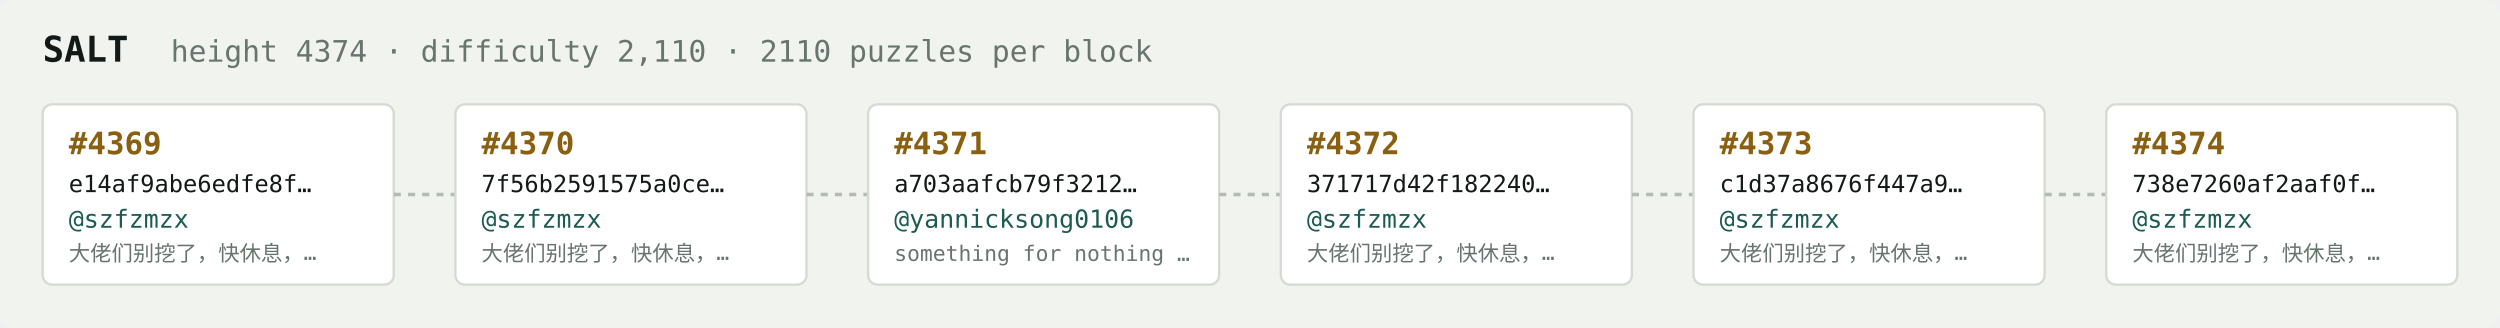
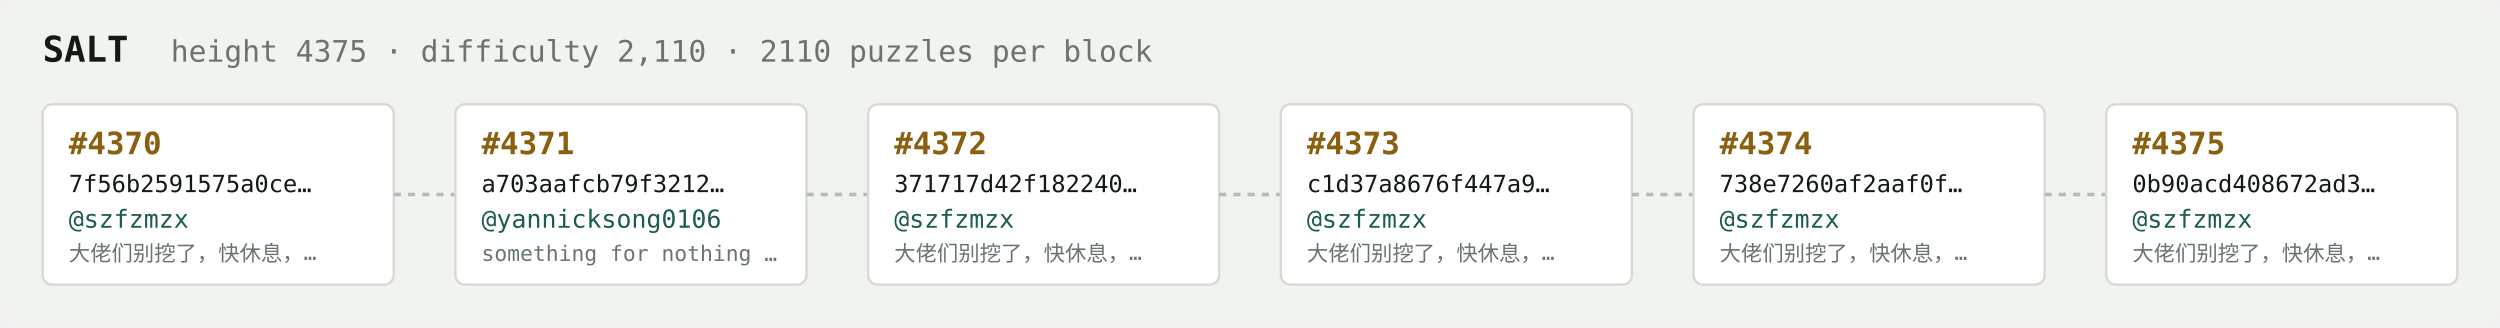
<svg xmlns="http://www.w3.org/2000/svg" width="1054" height="138" viewBox="0 0 1054 138" font-family="ui-monospace,SFMono-Regular,Menlo,monospace">
  <rect fill="#f1f3ef" width="1054" height="138" rx="6" />
  <text x="18" y="26" fill="#121916" font-size="15" font-weight="700">SALT</text>
-   <text x="72" y="26" fill="#68746e" font-size="12.5">height 4374 · difficulty 2,110 · 2110 puzzles per block</text>
+   <text x="72" y="26" fill="#68746e" font-size="12.5">height 4375 · difficulty 2,110 · 2110 puzzles per block</text>
  <rect x="18" y="44" width="148" height="76" rx="4" fill="#ffffff" stroke="#d5dbd2" stroke-width="1" />
-   <text x="29" y="65" fill="#8a5f10" font-size="13" font-weight="700">#4369</text>
-   <text x="29" y="81" fill="#121916" font-size="10">e14af9abe6edfe8f…</text>
+   <text x="29" y="65" fill="#8a5f10" font-size="13" font-weight="700">#4370</text>
+   <text x="29" y="81" fill="#121916" font-size="10">7f56b2591575a0ce…</text>
  <text x="29" y="96" fill="#1c5b52" font-size="10.5">@szfzmzx</text>
  <text x="29" y="110" fill="#68746e" font-size="9">大佬们别挖了，快休息，…</text>
  <line x1="166" y1="82.0" x2="192" y2="82.0" stroke="#b3bcb4" stroke-width="1.5" stroke-dasharray="3 3" />
  <rect x="192" y="44" width="148" height="76" rx="4" fill="#ffffff" stroke="#d5dbd2" stroke-width="1" />
-   <text x="203" y="65" fill="#8a5f10" font-size="13" font-weight="700">#4370</text>
-   <text x="203" y="81" fill="#121916" font-size="10">7f56b2591575a0ce…</text>
-   <text x="203" y="96" fill="#1c5b52" font-size="10.5">@szfzmzx</text>
-   <text x="203" y="110" fill="#68746e" font-size="9">大佬们别挖了，快休息，…</text>
+   <text x="203" y="65" fill="#8a5f10" font-size="13" font-weight="700">#4371</text>
+   <text x="203" y="81" fill="#121916" font-size="10">a703aafcb79f3212…</text>
+   <text x="203" y="96" fill="#1c5b52" font-size="10.5">@yannicksong0106</text>
+   <text x="203" y="110" fill="#68746e" font-size="9">something for nothing …</text>
  <line x1="340" y1="82.0" x2="366" y2="82.0" stroke="#b3bcb4" stroke-width="1.5" stroke-dasharray="3 3" />
  <rect x="366" y="44" width="148" height="76" rx="4" fill="#ffffff" stroke="#d5dbd2" stroke-width="1" />
-   <text x="377" y="65" fill="#8a5f10" font-size="13" font-weight="700">#4371</text>
-   <text x="377" y="81" fill="#121916" font-size="10">a703aafcb79f3212…</text>
-   <text x="377" y="96" fill="#1c5b52" font-size="10.5">@yannicksong0106</text>
-   <text x="377" y="110" fill="#68746e" font-size="9">something for nothing …</text>
+   <text x="377" y="65" fill="#8a5f10" font-size="13" font-weight="700">#4372</text>
+   <text x="377" y="81" fill="#121916" font-size="10">371717d42f182240…</text>
+   <text x="377" y="96" fill="#1c5b52" font-size="10.5">@szfzmzx</text>
+   <text x="377" y="110" fill="#68746e" font-size="9">大佬们别挖了，快休息，…</text>
  <line x1="514" y1="82.0" x2="540" y2="82.0" stroke="#b3bcb4" stroke-width="1.5" stroke-dasharray="3 3" />
  <rect x="540" y="44" width="148" height="76" rx="4" fill="#ffffff" stroke="#d5dbd2" stroke-width="1" />
-   <text x="551" y="65" fill="#8a5f10" font-size="13" font-weight="700">#4372</text>
-   <text x="551" y="81" fill="#121916" font-size="10">371717d42f182240…</text>
+   <text x="551" y="65" fill="#8a5f10" font-size="13" font-weight="700">#4373</text>
+   <text x="551" y="81" fill="#121916" font-size="10">c1d37a8676f447a9…</text>
  <text x="551" y="96" fill="#1c5b52" font-size="10.5">@szfzmzx</text>
  <text x="551" y="110" fill="#68746e" font-size="9">大佬们别挖了，快休息，…</text>
  <line x1="688" y1="82.0" x2="714" y2="82.0" stroke="#b3bcb4" stroke-width="1.5" stroke-dasharray="3 3" />
  <rect x="714" y="44" width="148" height="76" rx="4" fill="#ffffff" stroke="#d5dbd2" stroke-width="1" />
-   <text x="725" y="65" fill="#8a5f10" font-size="13" font-weight="700">#4373</text>
-   <text x="725" y="81" fill="#121916" font-size="10">c1d37a8676f447a9…</text>
+   <text x="725" y="65" fill="#8a5f10" font-size="13" font-weight="700">#4374</text>
+   <text x="725" y="81" fill="#121916" font-size="10">738e7260af2aaf0f…</text>
  <text x="725" y="96" fill="#1c5b52" font-size="10.5">@szfzmzx</text>
  <text x="725" y="110" fill="#68746e" font-size="9">大佬们别挖了，快休息，…</text>
  <line x1="862" y1="82.0" x2="888" y2="82.0" stroke="#b3bcb4" stroke-width="1.5" stroke-dasharray="3 3" />
  <rect x="888" y="44" width="148" height="76" rx="4" fill="#ffffff" stroke="#d5dbd2" stroke-width="1" />
-   <text x="899" y="65" fill="#8a5f10" font-size="13" font-weight="700">#4374</text>
-   <text x="899" y="81" fill="#121916" font-size="10">738e7260af2aaf0f…</text>
+   <text x="899" y="65" fill="#8a5f10" font-size="13" font-weight="700">#4375</text>
+   <text x="899" y="81" fill="#121916" font-size="10">0b90acd408672ad3…</text>
  <text x="899" y="96" fill="#1c5b52" font-size="10.5">@szfzmzx</text>
  <text x="899" y="110" fill="#68746e" font-size="9">大佬们别挖了，快休息，…</text>
</svg>
